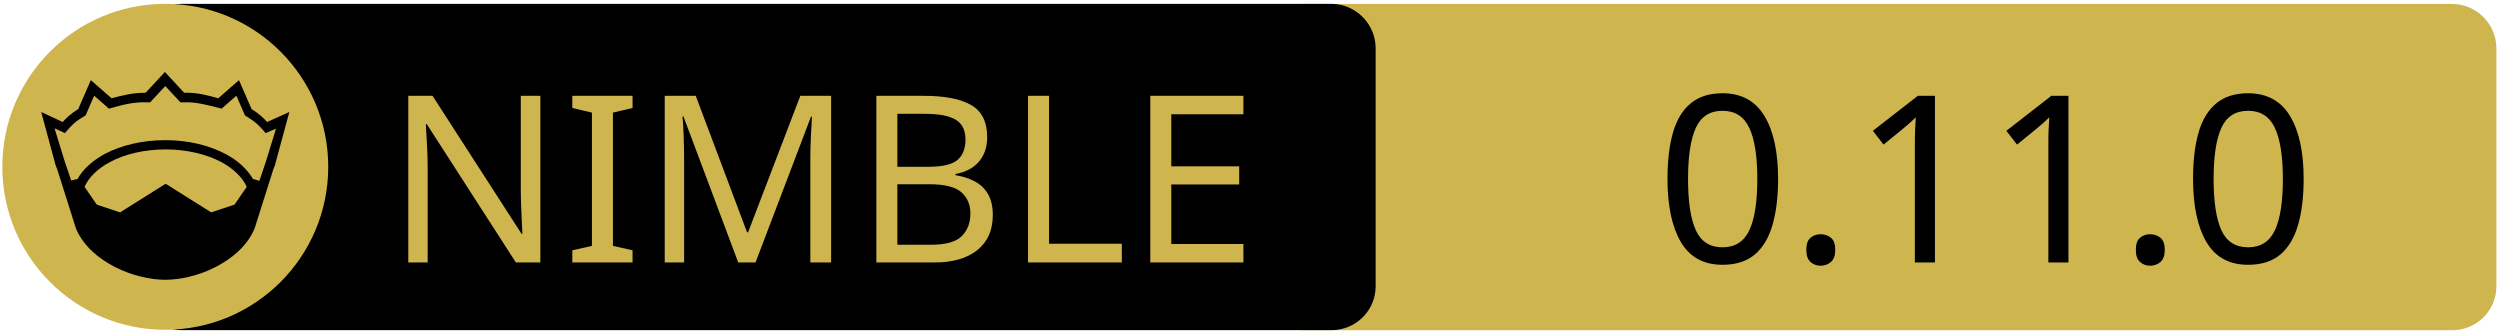
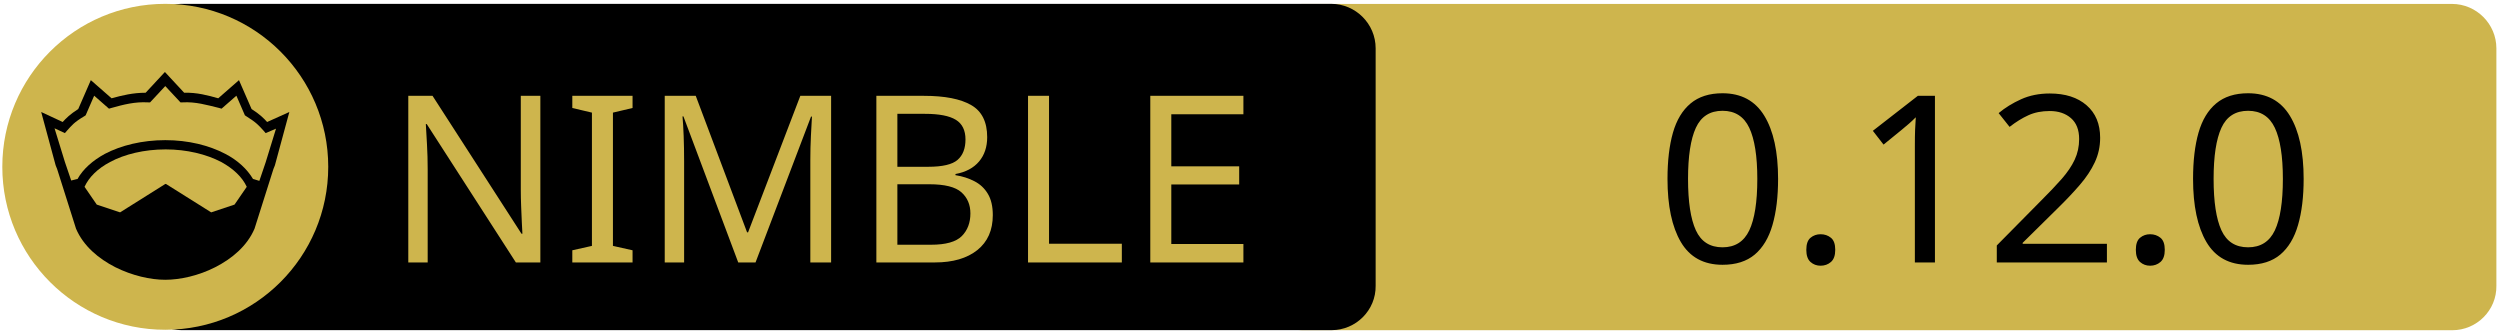
<svg xmlns="http://www.w3.org/2000/svg" xmlns:xlink="http://www.w3.org/1999/xlink" width="675" height="90" xml:space="preserve" version="1.1">
  <a xlink:href="https://github.com/thindil/nimalyzer">
    <g>
      <path fill="#CEB54D" id="svg_15" d="m662.123,89.159l-310.5,0c-6.6,0 -12,-5.4 -12,-12l0,-64.1c0,-6.6 5.4,-12 12,-12l310.4,0c6.6,0 12,5.4 12,12l0,64.1c0.1,6.6 -5.3,12 -11.9,12z" />
      <path id="svg_1" d="m359.524,89.139l-310.5,0c-6.6,0 -12,-5.4 -12,-12l0,-64.1c0,-6.6 5.4,-12 12,-12l310.4,0c6.6,0 12,5.4 12,12l0,64.1c0.1,6.6 -5.3,12 -11.9,12z" />
      <rect id="svg_2" fill="none" height="45.9" width="315.3" class="st0" y="24.539" x="60.224" />
      <circle id="svg_4" fill="#CEB54D" r="44" cy="45.039" cx="44.624" class="st1" />
      <g id="XMLID_4_">
        <path id="svg_5" d="m78.124,30.239l-3.9,14.4l-0.4,1l-5.1,16.1c0,0 0,0 0,0c-2,4.7 -6.1,8.1 -10.6,10.4c-4.5,2.3 -9.5,3.4 -13.5,3.4c-4,0 -8.9,-1.1 -13.5,-3.4c-4.5,-2.3 -8.6,-5.7 -10.6,-10.4c0,0 0,0 0,0l-5.1,-16.1l-0.4,-1l-3.9,-14.4l5.8,2.7c0.9,-1 2,-2.1 4.2,-3.5l3.4,-7.8l5.6,4.9c2.9,-0.8 5.8,-1.5 9.2,-1.5l5.2,-5.6l5.2,5.6c3.4,-0.1 6.4,0.7 9.2,1.5l5.6,-4.9l3.4,7.8c2.2,1.4 3.3,2.5 4.2,3.5l6,-2.7z" />
        <g id="XMLID_6_">
          <g id="svg_6">
            <path id="svg_7" fill="#CEB54D" d="m66.624,50.439l-3.3,4.8l-6.3,2.1l-12.1,-7.6c-0.1,-0.1 -0.3,-0.1 -0.4,0l-12.1,7.6l-6.3,-2.1l-3.3,-4.8c1.2,-2.6 3.5,-4.9 6.9,-6.7c3.9,-2.1 9.2,-3.4 15,-3.4c5.7,0 11,1.3 15,3.4c3.3,1.8 5.7,4.1 6.9,6.7z" class="st1" />
          </g>
          <g id="svg_8" />
        </g>
        <g id="XMLID_5_">
          <g id="svg_9">
            <path id="svg_10" fill="#CEB54D" d="m74.524,34.739l-2.8,9.1l-1.7,5l-1.6,-0.5c0,0 -0.1,0 -0.1,0c-1.6,-2.7 -4.2,-5.1 -7.5,-6.8c-4.4,-2.3 -10,-3.7 -16.2,-3.7c-6.2,0 -11.9,1.4 -16.3,3.7c-3.3,1.8 -5.9,4.1 -7.4,6.8c0,0 -0.1,0 -0.1,0l-1.6,0.4l-1.7,-5l-2.8,-9.1l2.8,1.3l0.6,-0.7c1.2,-1.3 1.8,-2.2 4.7,-3.9l0.3,-0.2l2.3,-5.3l4,3.5l0.7,-0.2c3.2,-0.9 6.3,-1.7 9.8,-1.5l0.6,0l4.1,-4.4l4.1,4.4l0.6,0c3.5,-0.2 6.5,0.7 9.8,1.5l0.7,0.2l4,-3.5l2.3,5.3l0.3,0.2c2.9,1.8 3.5,2.6 4.7,3.9l0.6,0.7l2.8,-1.2z" class="st1" />
          </g>
          <g id="svg_11" />
        </g>
      </g>
      <text x="-442" y="-350.021" id="svg_16" font-size="63px" font-family="'PT Sans Caption', 'Tahoma', 'Helvetica Neue Medium', 'PT Sans', sans-serif" fill="#CEB54D" class="st1 st2 st3" transform="matrix(1 0 0 1 546.13 420.879)">NIMBLE</text>
-       <text x="-99.0" y="-350.012" id="svg_17" font-size="63.012px" font-family="'PT Sans Caption', 'Tahoma', 'Helvetica Neue Medium', 'PT Sans', sans-serif" fill="#000000" class="st1 st2 st3" transform="matrix(1 0 0 1 546.13 420.879)">0.11.0</text>
+       <text x="-99.0" y="-350.012" id="svg_17" font-size="63.012px" font-family="'PT Sans Caption', 'Tahoma', 'Helvetica Neue Medium', 'PT Sans', sans-serif" fill="#000000" class="st1 st2 st3" transform="matrix(1 0 0 1 546.13 420.879)">0.12.0</text>
    </g>
  </a>
</svg>
